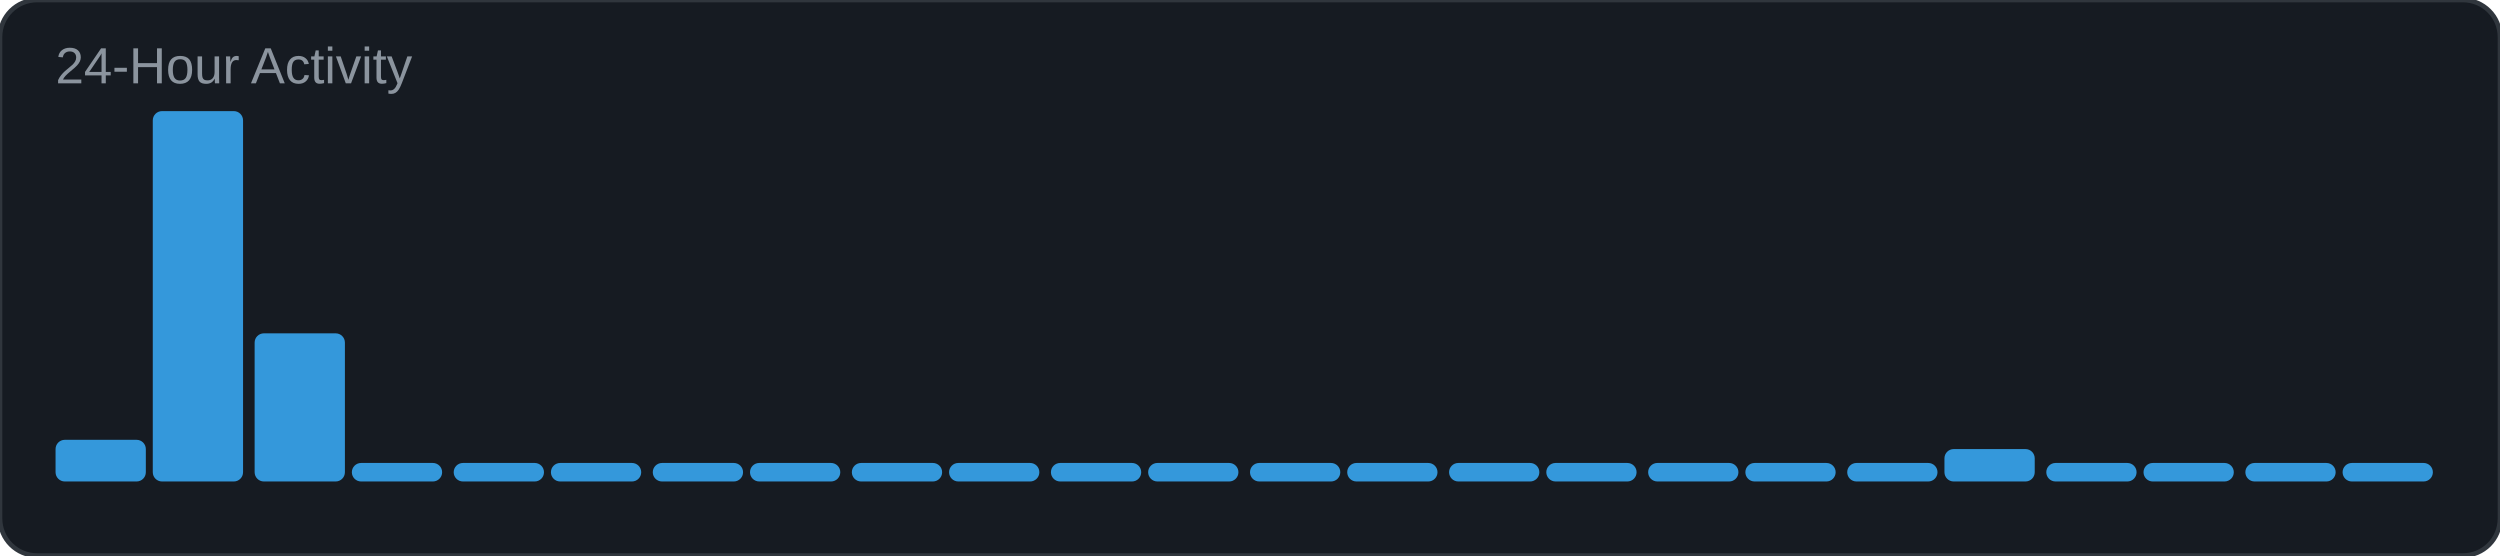
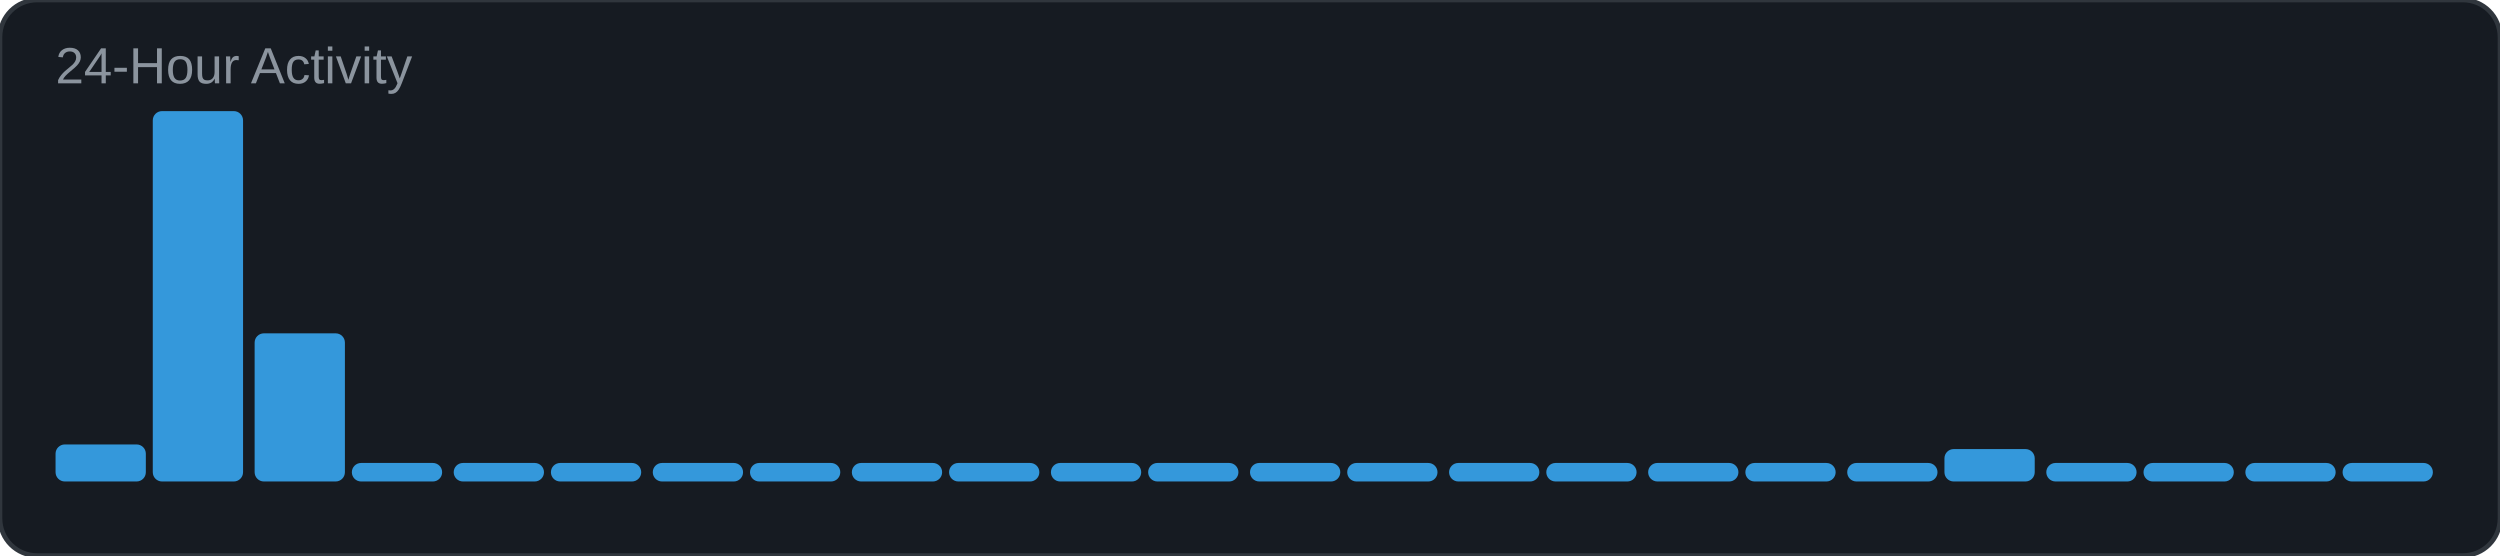
<svg xmlns="http://www.w3.org/2000/svg" width="540" height="120" viewBox="0 0 540 120">
  <rect width="540" height="120" rx="8" fill="#161b22" />
  <rect width="540" height="120" rx="8" fill="none" stroke="#30363d" stroke-width="1" />
  <text x="12" y="18" font-family="Arial, sans-serif" font-size="11" fill="#8b949e">24-Hour Activity</text>
-   <rect x="12" y="95" width="19.5" height="9" rx="2" fill="#3498db" />
+   <rect x="12" y="96" width="19.5" height="8" rx="2" fill="#3498db" />
  <rect x="33" y="24" width="19.5" height="80" rx="2" fill="#3498db" />
  <rect x="55" y="72" width="19.5" height="32" rx="2" fill="#3498db" />
  <rect x="76" y="100" width="19.5" height="4" rx="2" fill="#3498db" />
  <rect x="98" y="100" width="19.5" height="4" rx="2" fill="#3498db" />
  <rect x="119" y="100" width="19.5" height="4" rx="2" fill="#3498db" />
  <rect x="141" y="100" width="19.5" height="4" rx="2" fill="#3498db" />
  <rect x="162" y="100" width="19.5" height="4" rx="2" fill="#3498db" />
  <rect x="184" y="100" width="19.5" height="4" rx="2" fill="#3498db" />
  <rect x="205" y="100" width="19.5" height="4" rx="2" fill="#3498db" />
  <rect x="227" y="100" width="19.5" height="4" rx="2" fill="#3498db" />
  <rect x="248" y="100" width="19.5" height="4" rx="2" fill="#3498db" />
  <rect x="270" y="100" width="19.5" height="4" rx="2" fill="#3498db" />
  <rect x="291" y="100" width="19.5" height="4" rx="2" fill="#3498db" />
  <rect x="313" y="100" width="19.5" height="4" rx="2" fill="#3498db" />
  <rect x="334" y="100" width="19.5" height="4" rx="2" fill="#3498db" />
  <rect x="356" y="100" width="19.5" height="4" rx="2" fill="#3498db" />
  <rect x="377" y="100" width="19.5" height="4" rx="2" fill="#3498db" />
  <rect x="399" y="100" width="19.5" height="4" rx="2" fill="#3498db" />
  <rect x="420" y="97" width="19.5" height="7" rx="2" fill="#3498db" />
  <rect x="442" y="100" width="19.5" height="4" rx="2" fill="#3498db" />
  <rect x="463" y="100" width="19.5" height="4" rx="2" fill="#3498db" />
  <rect x="485" y="100" width="19.5" height="4" rx="2" fill="#3498db" />
  <rect x="506" y="100" width="19.5" height="4" rx="2" fill="#3498db" />
</svg>
